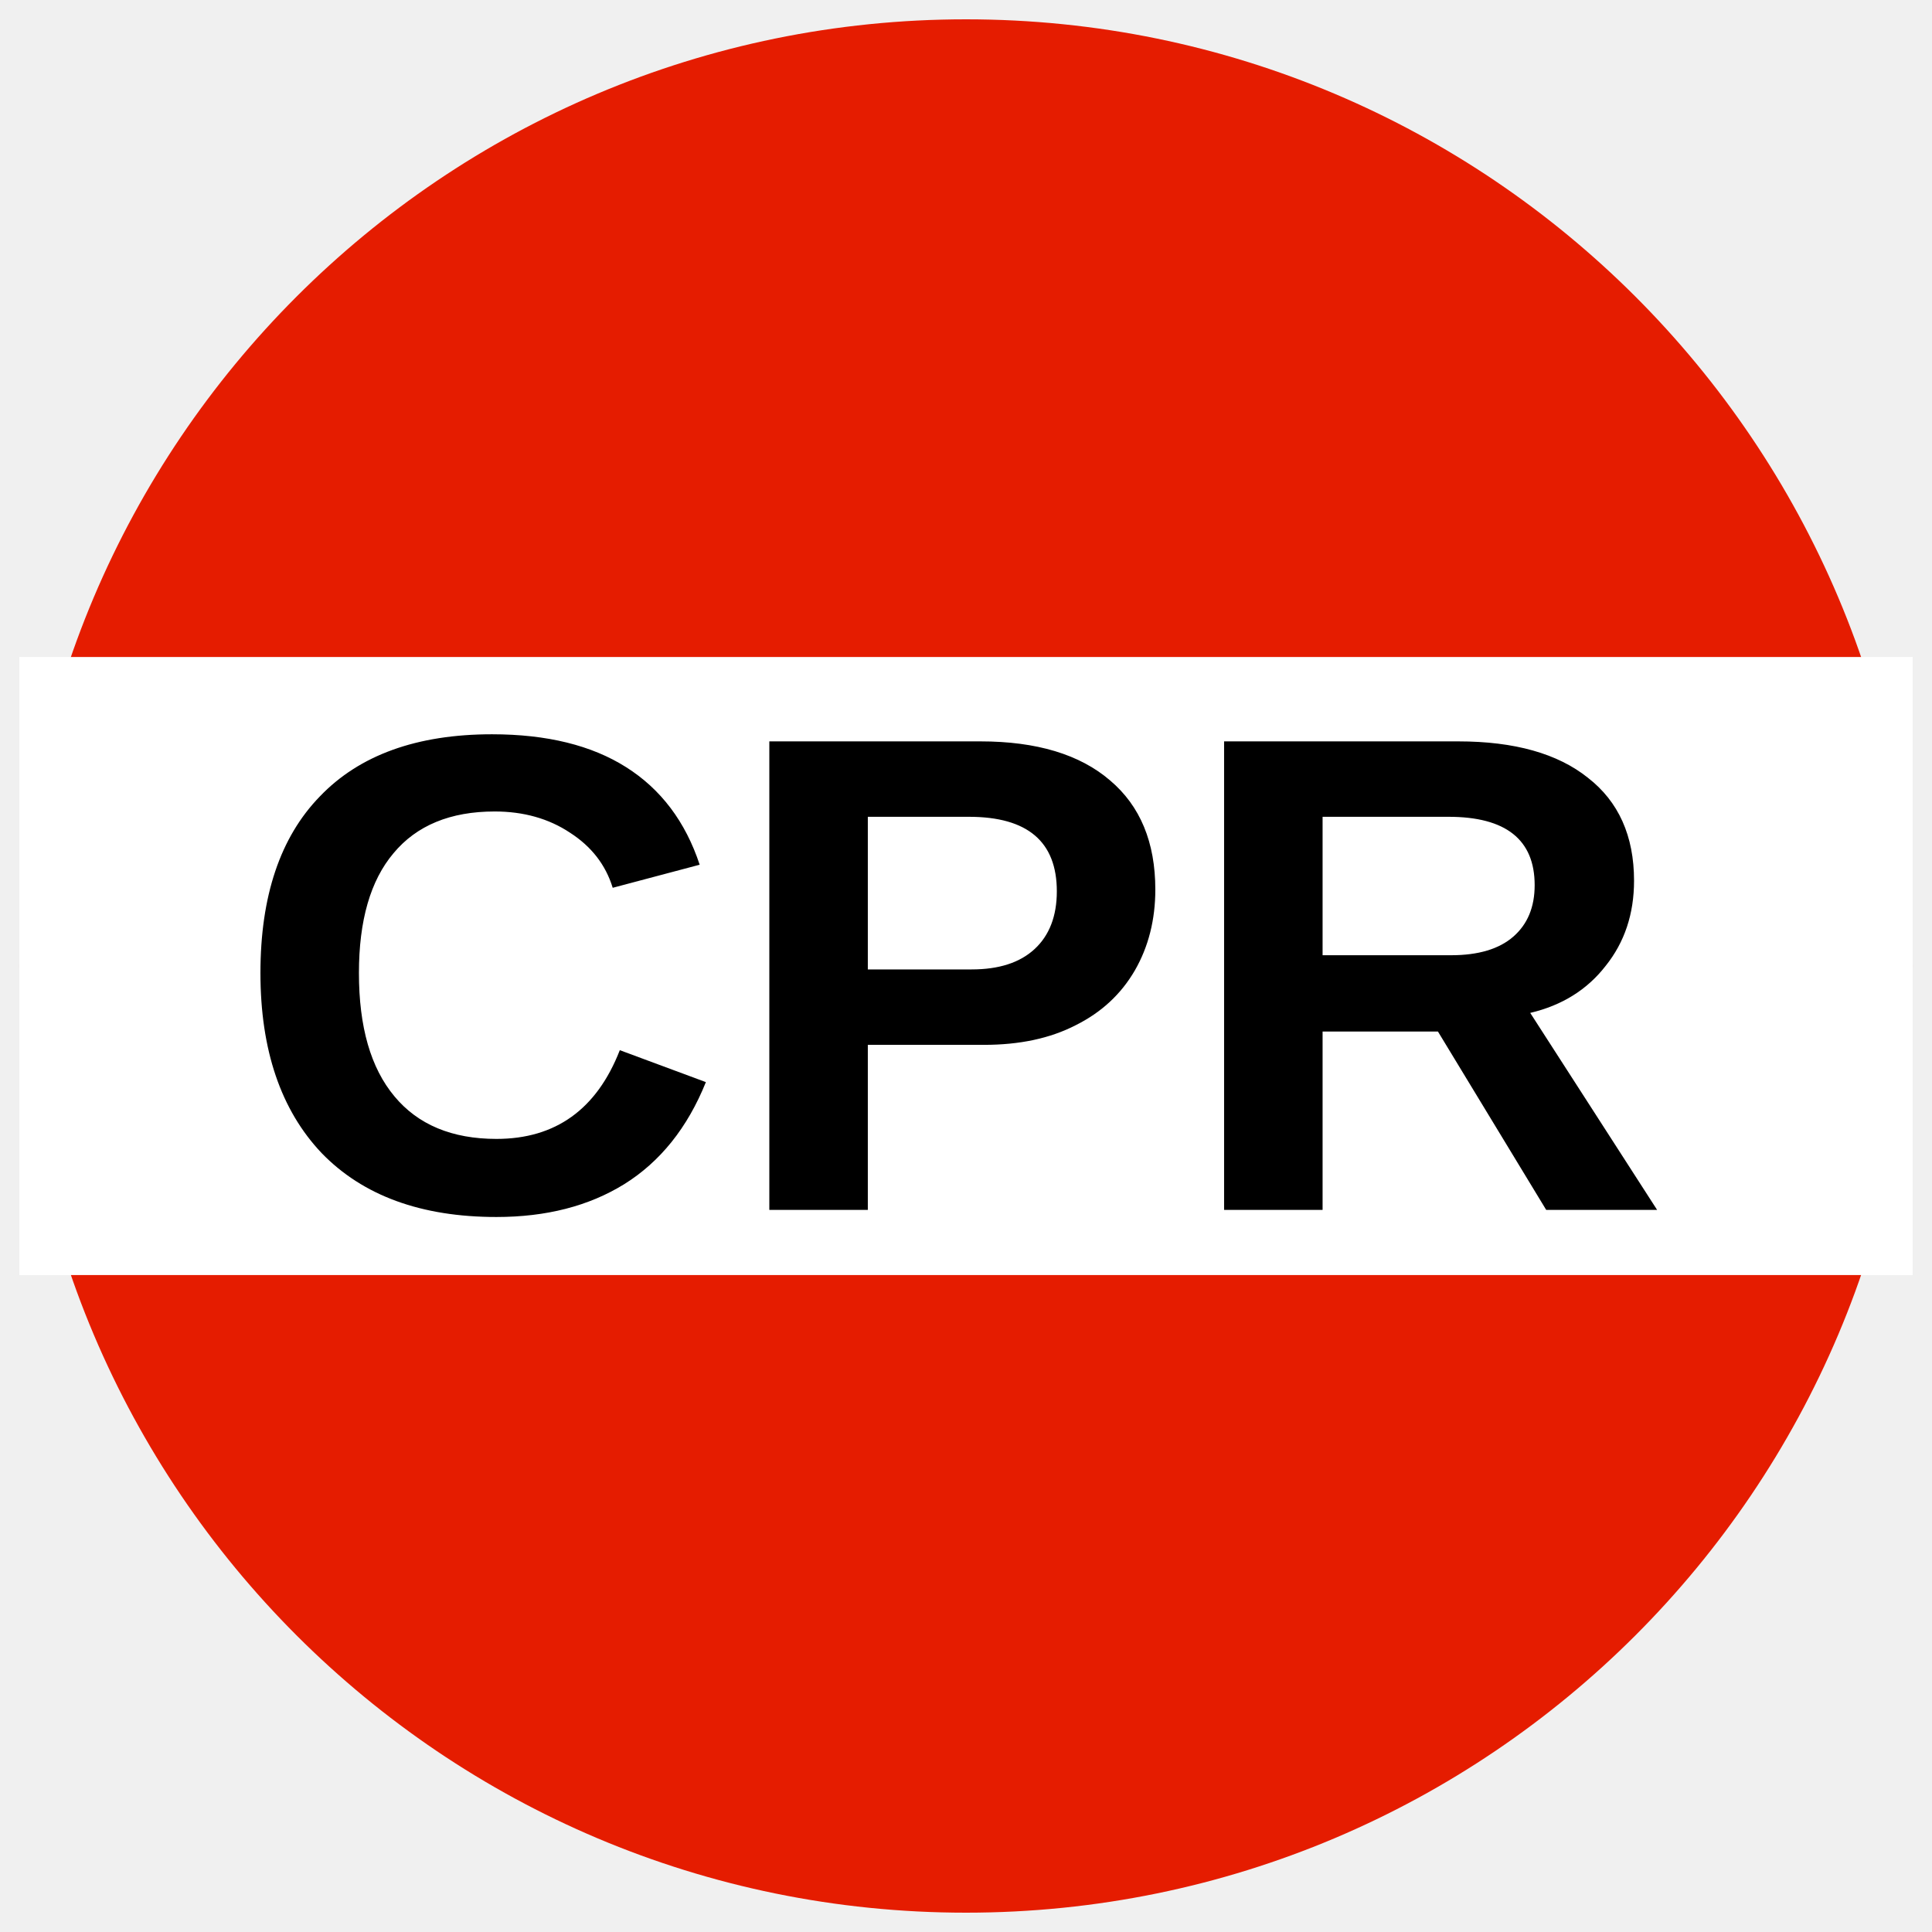
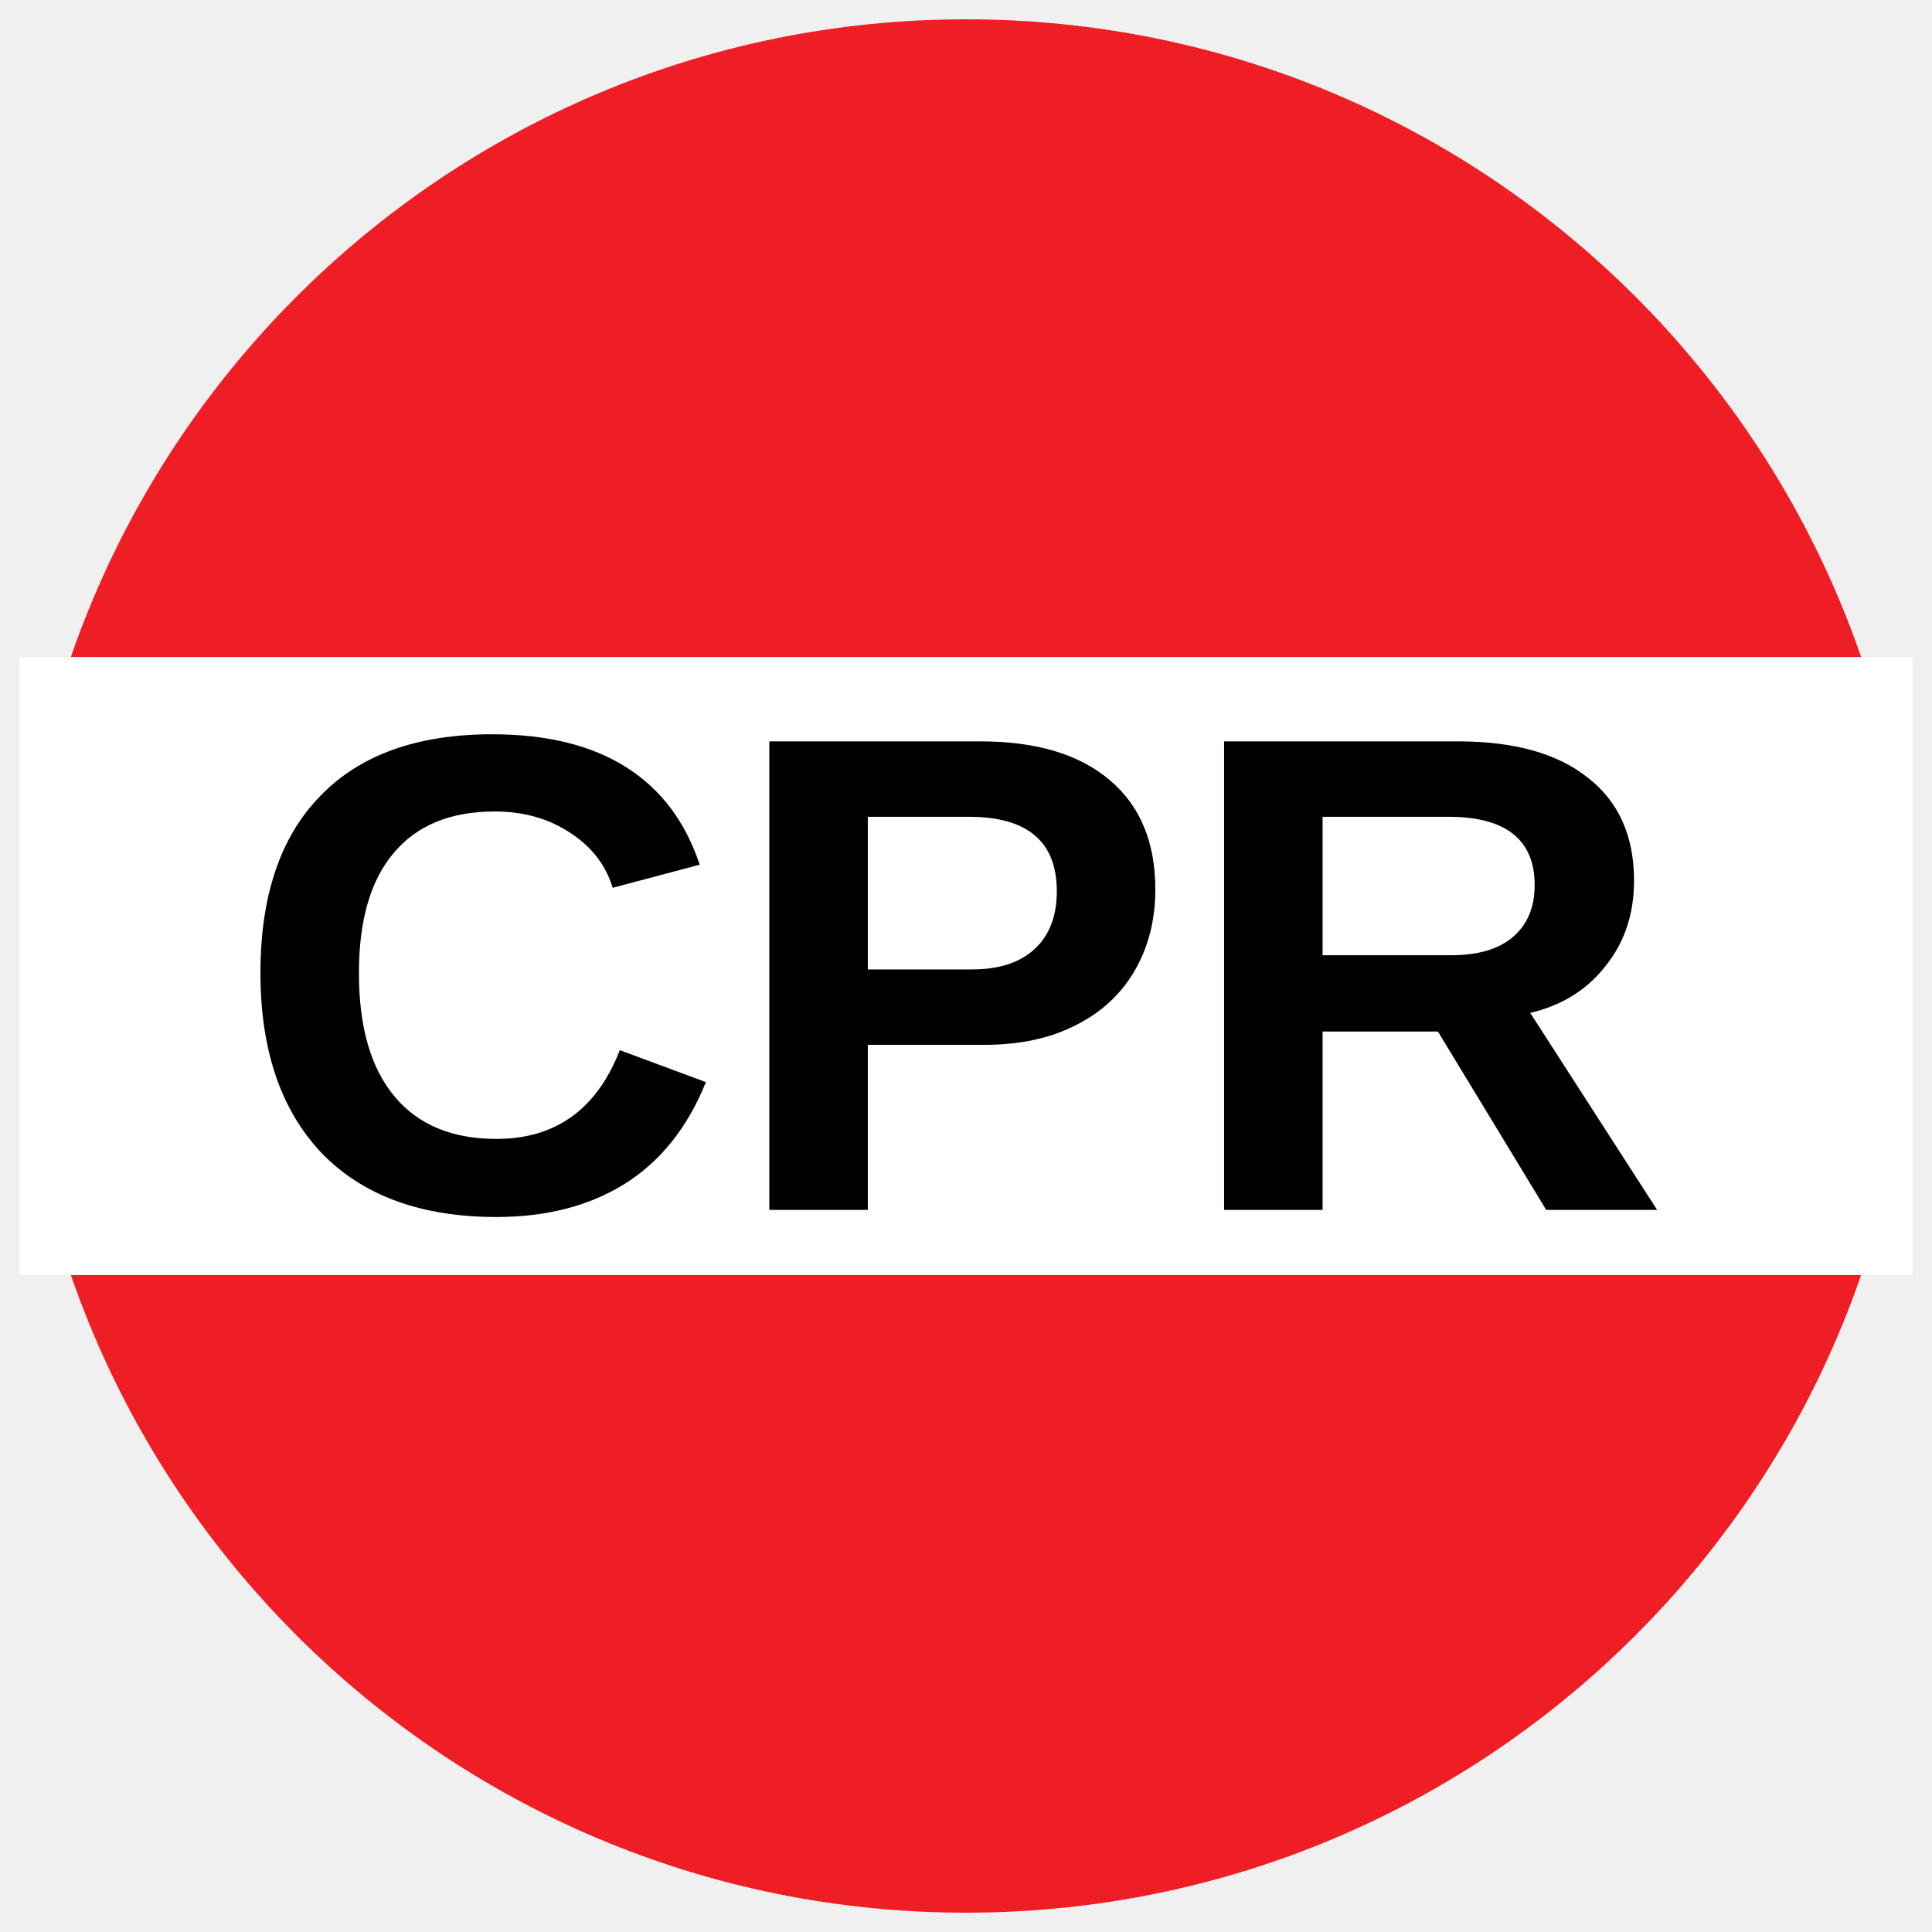
<svg xmlns="http://www.w3.org/2000/svg" version="1.1" viewBox="0 0 34.02 34.02">
-   <ellipse cx="17.01" cy="17.01" rx="49.001%" ry="49%" fill="#e51c00" />
+   <ellipse cx="17.01" cy="17.01" rx="49.001%" ry="49%" fill="#EF1D24" />
  <rect x=".34" y="11.569" width="33.34" height="10.883" fill="#fff" />
  <text x="16.755" y="21.305" fill="#000000" font-family="Arial" font-size="10.667px" font-weight="700" text-anchor="middle">
    <tspan fill="#000000" font-size="12px">CPR</tspan>
  </text>
</svg>
